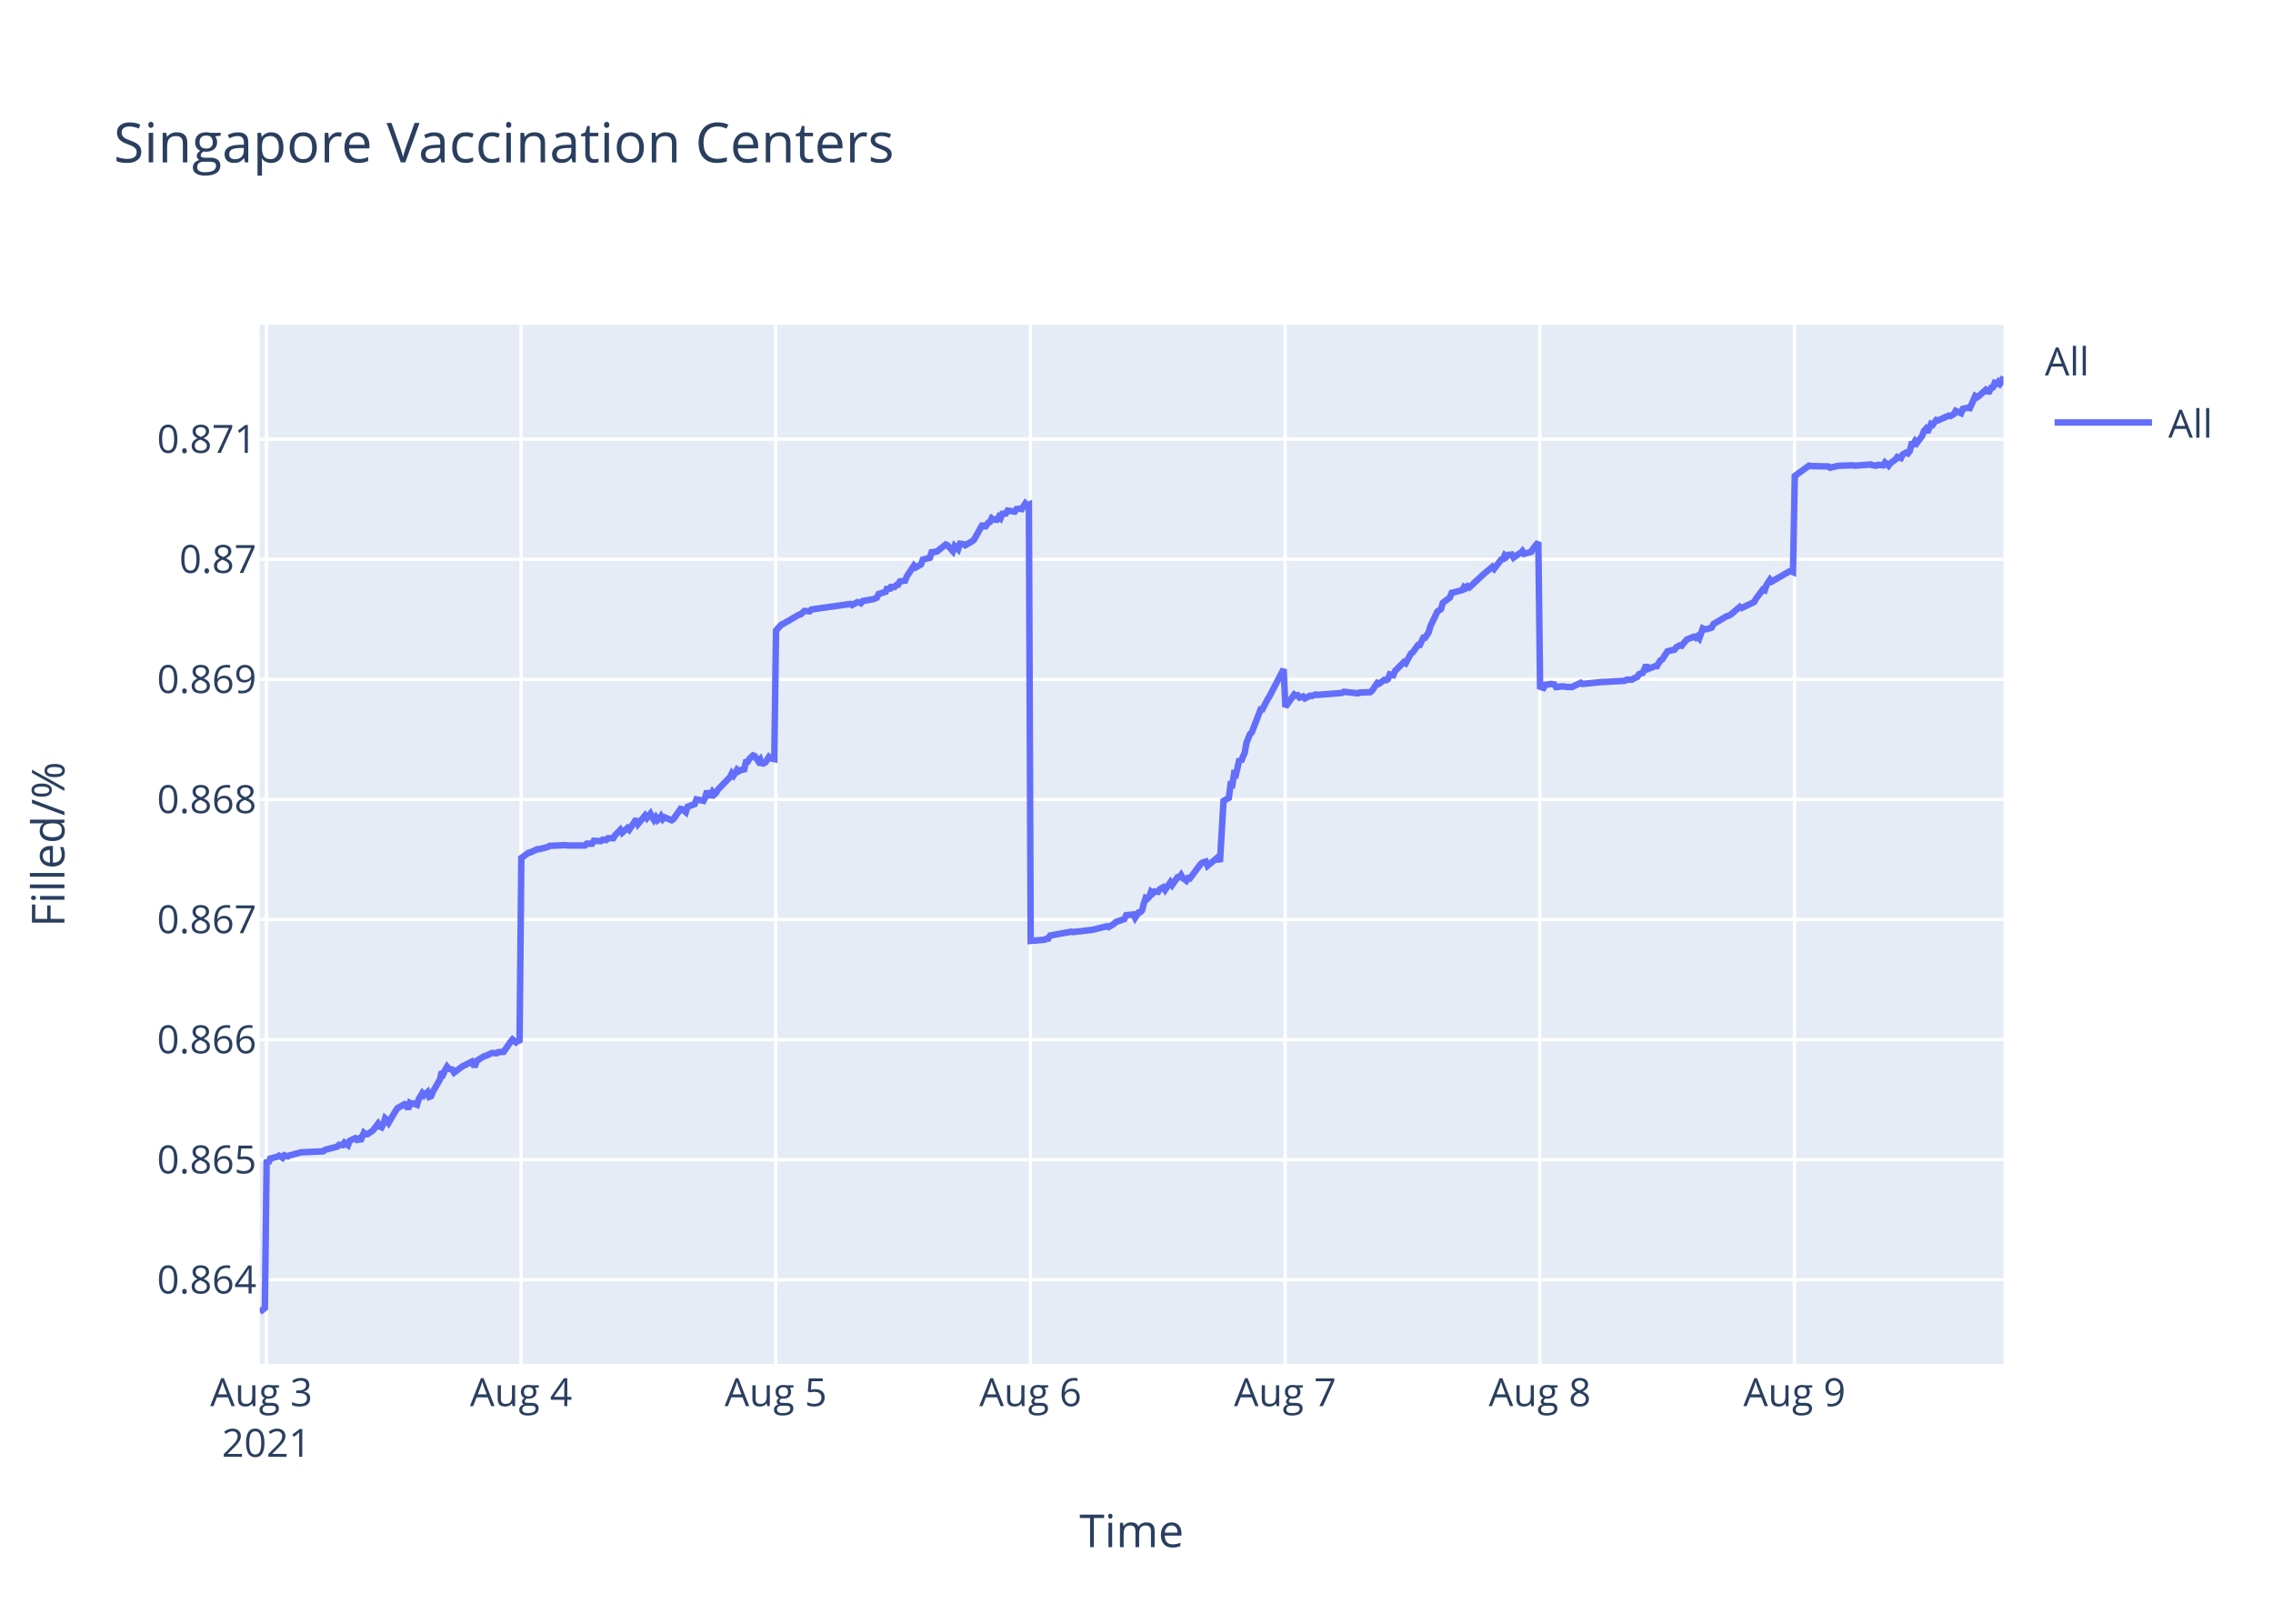
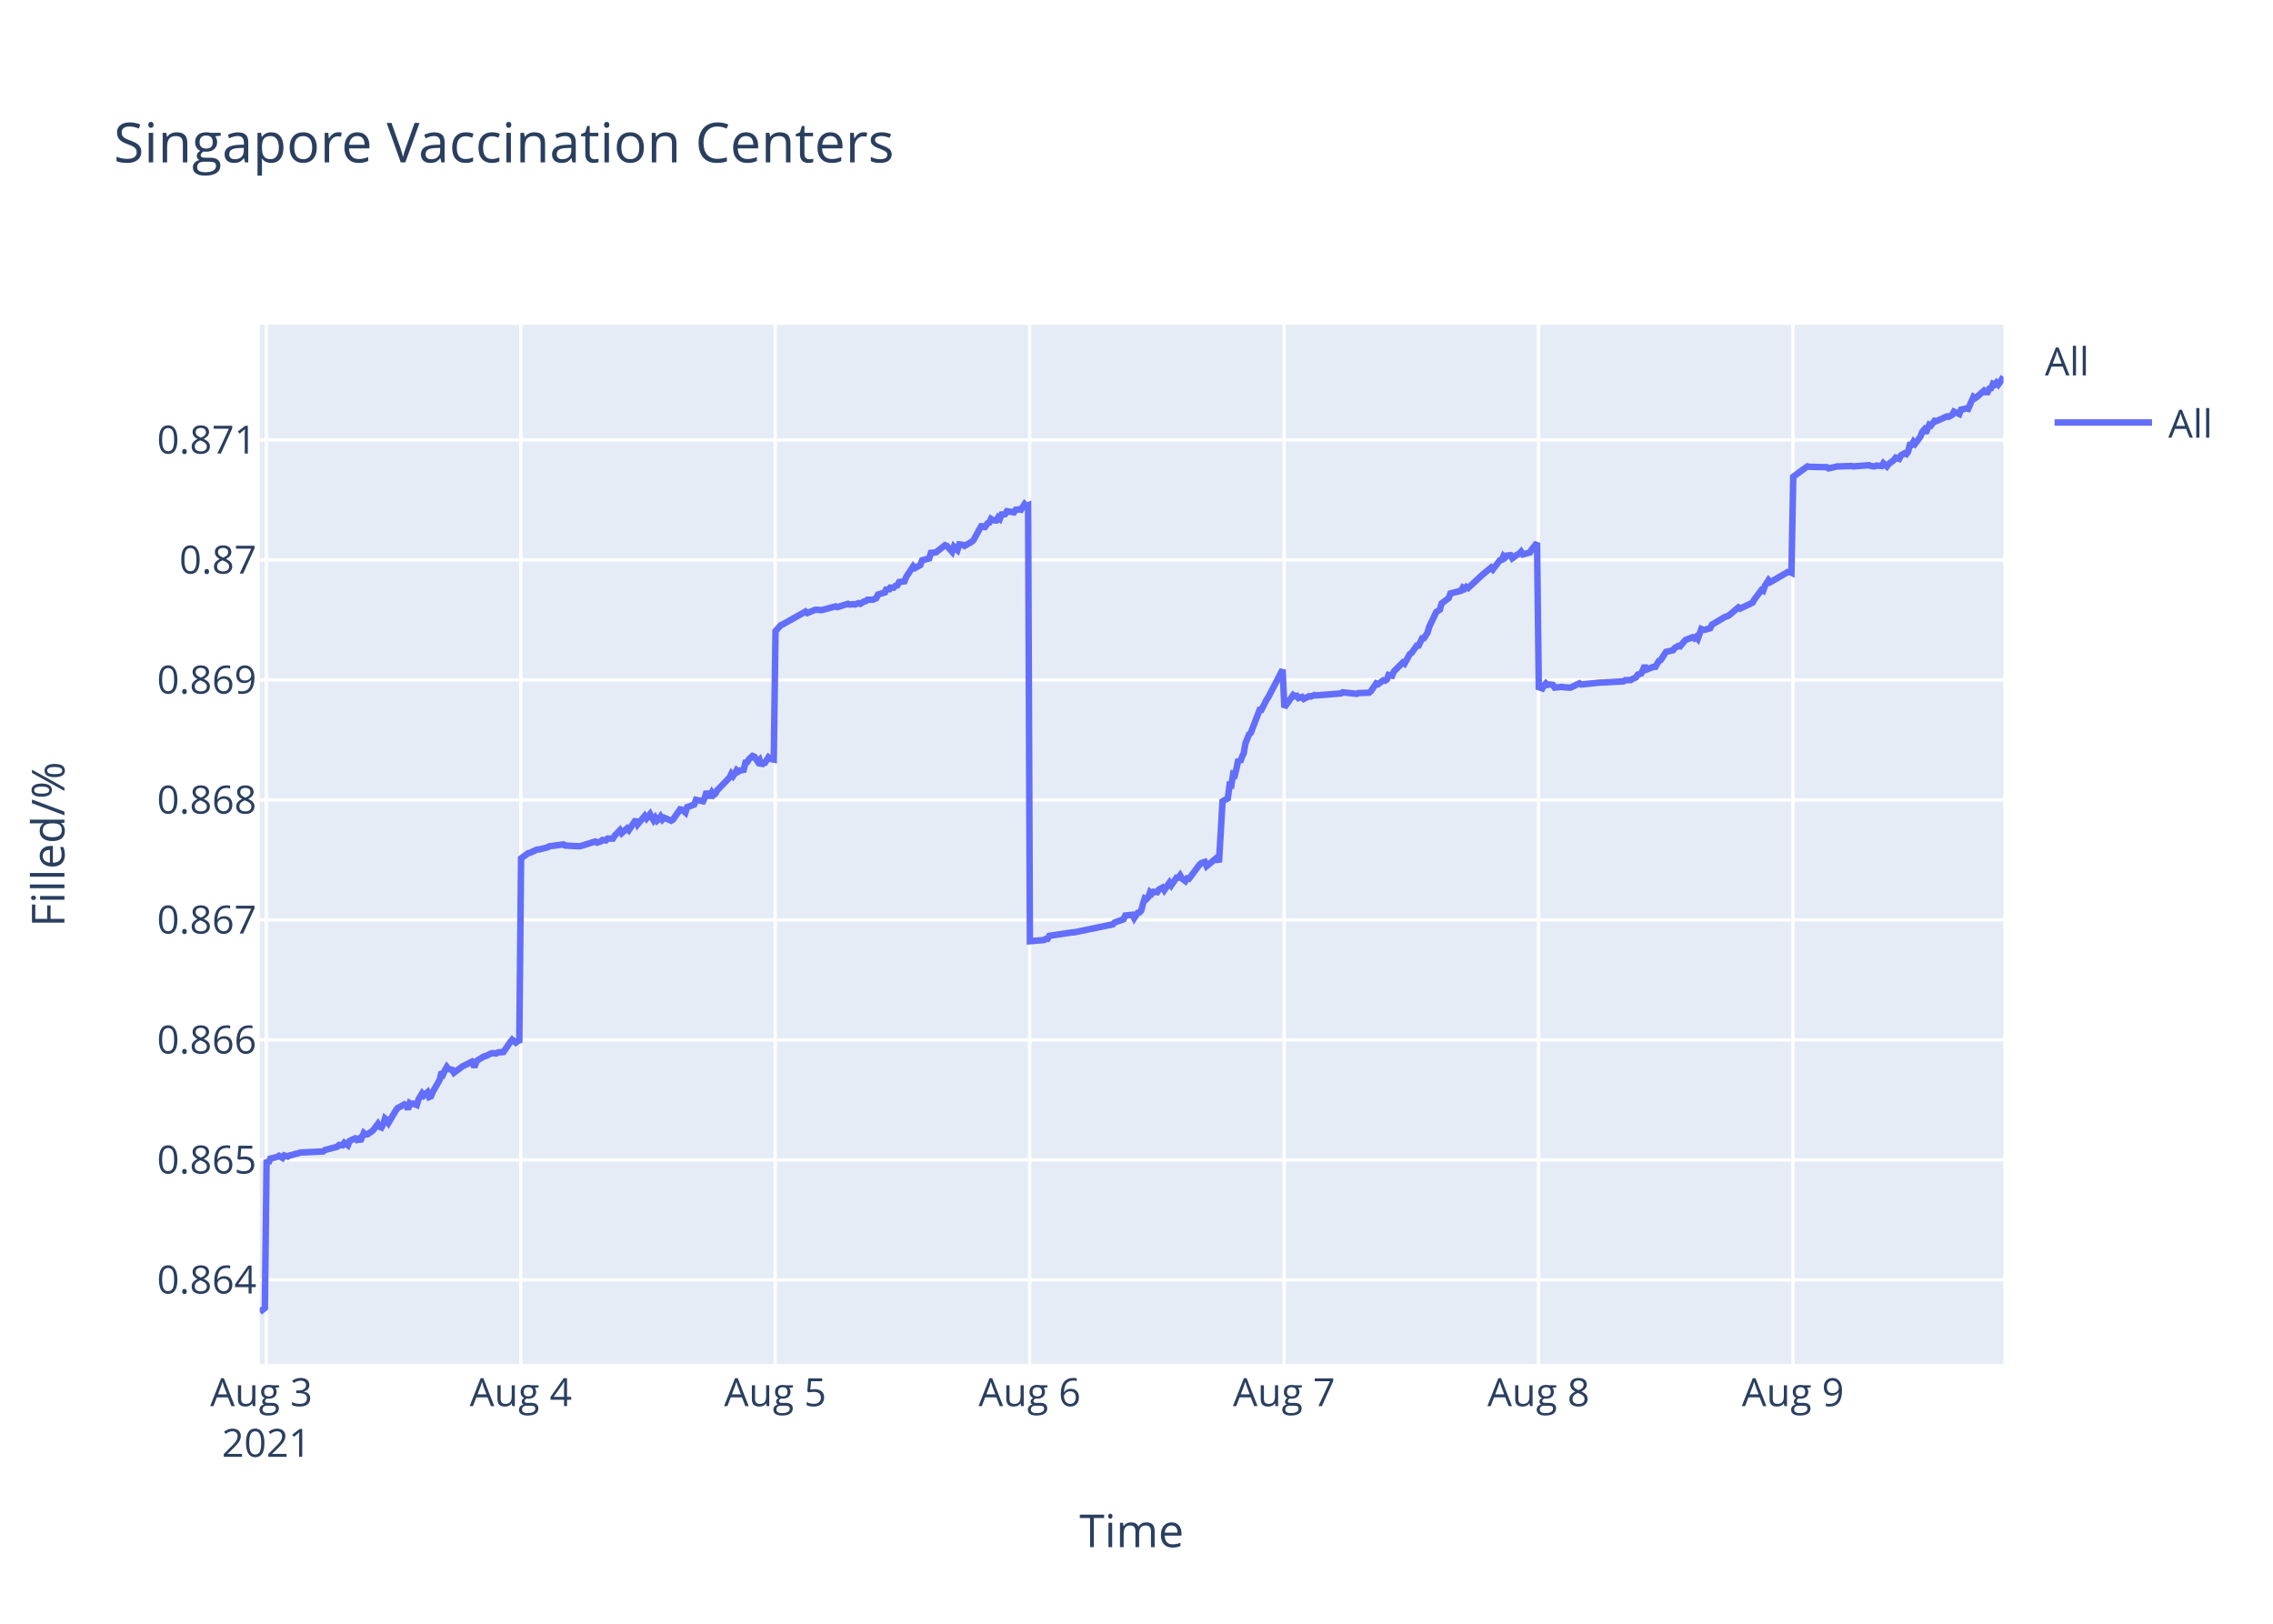
<svg xmlns="http://www.w3.org/2000/svg" class="main-svg" width="700" height="500" style="" viewBox="0 0 700 500">
  <rect x="0" y="0" width="700" height="500" style="fill: rgb(255, 255, 255); fill-opacity: 1;" />
-   <defs id="defs-39b1c1">
+   <defs id="defs-7073d1">
    <g class="clips">
-       <clipPath id="clip39b1c1xyplot" class="plotclip">
+       <clipPath id="clip7073d1xyplot" class="plotclip">
        <rect width="537" height="320" />
      </clipPath>
-       <clipPath class="axesclip" id="clip39b1c1x">
+       <clipPath class="axesclip" id="clip7073d1x">
        <rect x="80" y="0" width="537" height="500" />
      </clipPath>
-       <clipPath class="axesclip" id="clip39b1c1y">
+       <clipPath class="axesclip" id="clip7073d1y">
        <rect x="0" y="100" width="700" height="320" />
      </clipPath>
-       <clipPath class="axesclip" id="clip39b1c1xy">
+       <clipPath class="axesclip" id="clip7073d1xy">
        <rect x="80" y="100" width="537" height="320" />
      </clipPath>
    </g>
    <g class="gradients" />
  </defs>
  <g class="bglayer">
    <rect class="bg" x="80" y="100" width="537" height="320" style="fill: rgb(229, 236, 246); fill-opacity: 1; stroke-width: 0;" />
  </g>
  <g class="layer-below">
    <g class="imagelayer" />
    <g class="shapelayer" />
  </g>
  <g class="cartesianlayer">
    <g class="subplot xy">
      <g class="layer-subplot">
        <g class="shapelayer" />
        <g class="imagelayer" />
      </g>
      <g class="gridlayer">
        <g class="x">
-           <path class="xgrid crisp" transform="translate(82.04,0)" d="M0,100v320" style="stroke: rgb(255, 255, 255); stroke-opacity: 1; stroke-width: 1px;" />
-           <path class="xgrid crisp" transform="translate(160.47,0)" d="M0,100v320" style="stroke: rgb(255, 255, 255); stroke-opacity: 1; stroke-width: 1px;" />
-           <path class="xgrid crisp" transform="translate(238.91,0)" d="M0,100v320" style="stroke: rgb(255, 255, 255); stroke-opacity: 1; stroke-width: 1px;" />
-           <path class="xgrid crisp" transform="translate(317.34,0)" d="M0,100v320" style="stroke: rgb(255, 255, 255); stroke-opacity: 1; stroke-width: 1px;" />
-           <path class="xgrid crisp" transform="translate(395.77,0)" d="M0,100v320" style="stroke: rgb(255, 255, 255); stroke-opacity: 1; stroke-width: 1px;" />
-           <path class="xgrid crisp" transform="translate(474.21,0)" d="M0,100v320" style="stroke: rgb(255, 255, 255); stroke-opacity: 1; stroke-width: 1px;" />
-           <path class="xgrid crisp" transform="translate(552.64,0)" d="M0,100v320" style="stroke: rgb(255, 255, 255); stroke-opacity: 1; stroke-width: 1px;" />
+           <path class="xgrid crisp" transform="translate(82.03,0)" d="M0,100v320" style="stroke: rgb(255, 255, 255); stroke-opacity: 1; stroke-width: 1px;" />
+           <path class="xgrid crisp" transform="translate(160.39,0)" d="M0,100v320" style="stroke: rgb(255, 255, 255); stroke-opacity: 1; stroke-width: 1px;" />
+           <path class="xgrid crisp" transform="translate(238.74,0)" d="M0,100v320" style="stroke: rgb(255, 255, 255); stroke-opacity: 1; stroke-width: 1px;" />
+           <path class="xgrid crisp" transform="translate(317.1,0)" d="M0,100v320" style="stroke: rgb(255, 255, 255); stroke-opacity: 1; stroke-width: 1px;" />
+           <path class="xgrid crisp" transform="translate(395.45,0)" d="M0,100v320" style="stroke: rgb(255, 255, 255); stroke-opacity: 1; stroke-width: 1px;" />
+           <path class="xgrid crisp" transform="translate(473.81,0)" d="M0,100v320" style="stroke: rgb(255, 255, 255); stroke-opacity: 1; stroke-width: 1px;" />
+           <path class="xgrid crisp" transform="translate(552.16,0)" d="M0,100v320" style="stroke: rgb(255, 255, 255); stroke-opacity: 1; stroke-width: 1px;" />
        </g>
        <g class="y">
-           <path class="ygrid crisp" transform="translate(0,394.1)" d="M80,0h537" style="stroke: rgb(255, 255, 255); stroke-opacity: 1; stroke-width: 1px;" />
-           <path class="ygrid crisp" transform="translate(0,357.12)" d="M80,0h537" style="stroke: rgb(255, 255, 255); stroke-opacity: 1; stroke-width: 1px;" />
-           <path class="ygrid crisp" transform="translate(0,320.14)" d="M80,0h537" style="stroke: rgb(255, 255, 255); stroke-opacity: 1; stroke-width: 1px;" />
-           <path class="ygrid crisp" transform="translate(0,283.16)" d="M80,0h537" style="stroke: rgb(255, 255, 255); stroke-opacity: 1; stroke-width: 1px;" />
-           <path class="ygrid crisp" transform="translate(0,246.18)" d="M80,0h537" style="stroke: rgb(255, 255, 255); stroke-opacity: 1; stroke-width: 1px;" />
-           <path class="ygrid crisp" transform="translate(0,209.2)" d="M80,0h537" style="stroke: rgb(255, 255, 255); stroke-opacity: 1; stroke-width: 1px;" />
-           <path class="ygrid crisp" transform="translate(0,172.22)" d="M80,0h537" style="stroke: rgb(255, 255, 255); stroke-opacity: 1; stroke-width: 1px;" />
-           <path class="ygrid crisp" transform="translate(0,135.24)" d="M80,0h537" style="stroke: rgb(255, 255, 255); stroke-opacity: 1; stroke-width: 1px;" />
+           <path class="ygrid crisp" transform="translate(0,394.11)" d="M80,0h537" style="stroke: rgb(255, 255, 255); stroke-opacity: 1; stroke-width: 1px;" />
+           <path class="ygrid crisp" transform="translate(0,357.16)" d="M80,0h537" style="stroke: rgb(255, 255, 255); stroke-opacity: 1; stroke-width: 1px;" />
+           <path class="ygrid crisp" transform="translate(0,320.21)" d="M80,0h537" style="stroke: rgb(255, 255, 255); stroke-opacity: 1; stroke-width: 1px;" />
+           <path class="ygrid crisp" transform="translate(0,283.26)" d="M80,0h537" style="stroke: rgb(255, 255, 255); stroke-opacity: 1; stroke-width: 1px;" />
+           <path class="ygrid crisp" transform="translate(0,246.32)" d="M80,0h537" style="stroke: rgb(255, 255, 255); stroke-opacity: 1; stroke-width: 1px;" />
+           <path class="ygrid crisp" transform="translate(0,209.37)" d="M80,0h537" style="stroke: rgb(255, 255, 255); stroke-opacity: 1; stroke-width: 1px;" />
+           <path class="ygrid crisp" transform="translate(0,172.42)" d="M80,0h537" style="stroke: rgb(255, 255, 255); stroke-opacity: 1; stroke-width: 1px;" />
+           <path class="ygrid crisp" transform="translate(0,135.47)" d="M80,0h537" style="stroke: rgb(255, 255, 255); stroke-opacity: 1; stroke-width: 1px;" />
        </g>
      </g>
      <g class="zerolinelayer" />
      <path class="xlines-below" />
      <path class="ylines-below" />
      <g class="overlines-below" />
      <g class="xaxislayer-below" />
      <g class="yaxislayer-below" />
      <g class="overaxes-below" />
-       <g class="plot" transform="translate(80,100)" clip-path="url('#clip39b1c1xyplot')">
+       <g class="plot" transform="translate(80,100)" clip-path="url('#clip7073d1xyplot')">
        <g class="scatterlayer mlayer">
-           <g class="trace scatter trace3092a8" style="stroke-miterlimit: 2; opacity: 1;">
+           <g class="trace scatter trace1343a0" style="stroke-miterlimit: 2; opacity: 1;">
            <g class="fills" />
            <g class="errorbars" />
            <g class="lines">
-               <path class="js-line" d="M0,304L1.57,302.78L2.12,257.1L2.66,258.22L3.21,256.76L5.38,256.2L5.93,255.87L7.02,256.54L7.56,255.76L8.65,256.09L9.2,255.76L10.28,255.53L10.83,255.31L11.92,255.09L12.47,254.86L19.54,254.53L20.09,254.08L23.9,253.07L24.44,252.51L25.54,252.63L26.08,251.84L27.17,252.63L27.72,251.28L29.35,250.5L29.89,250.95L30.44,250.61L30.98,251.4L32.07,248.82L32.62,249.27L33.16,249.27L34.79,248.15L35.34,247.48L36.43,246.03L36.97,246.92L37.52,247.15L38.06,246.14L38.61,244.35L39.15,244.8L39.7,245.69L41.88,242L42.42,241.22L44.05,240.33L44.6,239.99L45.14,240.21L45.69,241.56L46.23,239.66L46.78,239.99L47.32,239.77L48.41,240.21L48.96,238.43L50.05,236.64L50.59,237.31L51.68,236.3L52.22,237.75L52.77,237.53L53.31,236.19L55.49,232.39L56.04,230.04L56.58,230.6L57.13,229.37L57.67,228.47L58.22,229.14L59.31,229.37L59.85,230.26L62.57,228.25L63.12,228.03L65.3,226.91L65.84,227.91L66.39,227.91L66.93,226.57L69.11,225.23L69.66,225.12L71.29,224.34L71.83,224.23L72.92,224.34L73.47,224L75.1,223.89L75.65,223.11L77.28,220.76L77.83,220.09L78.91,220.98L79.46,220.54L80,220.98L80.55,164.19L82.73,162.62L83.27,162.5L85.45,161.49L86,161.49L88.72,160.81L89.26,160.47L94.17,160.25L94.71,160.36L100.16,160.36L100.7,159.8L102.34,159.8L102.88,158.9L105.06,159.01L105.6,158.56L106.69,158.67L107.24,158.11L108.87,158.11L109.42,157.2L111.05,155.51L111.6,156.41L113.23,154.95L113.77,155.51L115.95,152.24L116.5,153.71L118.67,151.11L119.22,151.9L120.31,150.55L120.85,151.57L121.4,152.47L121.94,151.68L122.49,152.58L123.03,152.13L123.58,151.34L124.12,152.24L124.67,151.68L126.85,152.58L127.39,152.24L129.58,149.09L130.12,149.2L131.21,150.1L131.76,148.41L133.94,147.62L134.48,146.15L136.66,146.6L137.2,145.48L137.75,143.56L138.29,144.91L138.84,144.91L139.38,143.9L139.93,144.69L140.47,144.24L141.02,143.22L144.83,139.28L145.38,138.15L145.92,138.82L146.46,138.04L147.01,137.02L147.55,137.47L148.1,137.13L149.19,136.91L149.73,134.65L150.28,134.54L150.82,133.64L151.91,132.62L152.46,132.85L153.55,134.43L154.09,133.86L154.64,135.55L155.18,134.88L155.72,134.77L156.81,133.07L157.36,133.53L158.45,133.75L158.99,94.16L160.62,92.34L161.17,92.12L166.07,89.27L166.62,89.16L167.71,88.14L168.25,88.14L169.34,88.25L169.89,87.68L181.87,85.98L182.41,86.32L184.04,85.41L184.59,85.52L185.14,85.75L185.68,85.07L188.95,84.5L190.03,84.04L190.58,82.91L191.67,82.57L192.76,82.22L193.3,80.75L193.85,81.77L194.39,80.75L195.48,80.75L196.03,80.18L196.57,80.06L197.12,79.04L198.75,78.81L199.3,77.45L201.46,74.15L202,74.72L203.63,73.81L204.18,72.33L206.36,71.76L206.9,70.06L207.99,69.94L208.54,69.83L211.26,67.67L211.8,67.9L213.44,69.72L213.99,68.12L215.07,69.15L215.63,67.44L216.71,67.56L217.25,67.9L219.43,66.65L219.97,66.19L222.7,61.3L223.24,62.55L224.33,60.96L224.88,60.73L225.42,59.6L225.96,59.94L226.51,60.05L227.06,60.05L227.6,59.14L228.14,59.6L228.69,58.23L229.78,58.12L230.32,57.21L232.5,57.55L233.05,56.75L234.14,56.64L234.68,56.75L235.77,55.05L236.31,55.62L236.86,55.39L237.41,189.73L241.76,189.37L242.31,189.02L242.85,189.02L243.4,188.08L249.93,186.9L250.48,187.01L256.47,186.31L257.01,186.19L260.83,185.24L261.37,185.48L263,184.54L263.55,183.95L266.27,183L266.82,181.82L269.01,181.59L269.56,182.65L270.65,180.99L271.19,180.88L271.74,180.29L272.28,178.16L272.83,176.51L273.37,176.75L273.92,176.16L274.46,174.62L275.01,175.09L275.55,174.5L276.64,174.62L277.19,173.8L278.27,173.21L278.82,174.03L280.45,171.67L281,172.5L282.63,170.14L283.18,170.14L283.72,169.43L284.27,170.37L285.36,171.2L285.9,170.37L286.44,170.49L286.99,169.78L289.72,166.12L290.26,165.65L291.35,165.3L291.89,166.6L295.16,163.88L295.7,165.42L296.8,146.65L297.34,146.3L298.43,145.71L298.97,141.57L299.52,141.69L300.06,138.27L300.61,138.51L301.15,136.26L301.7,133.67L302.24,134.49L302.79,132.96L303.33,131.78L303.87,128.71L304.97,126L305.51,125.52L308.23,118.44L308.78,118.44L310.41,115.26L310.96,114.43L315.31,106.05L315.86,117.67L318.59,113.86L319.13,114.21L319.67,114.1L320.22,114.81L321.31,114.45L321.85,115.05L323.48,114.21L324.03,114.33L325.12,113.86L325.66,113.98L333.29,113.38L333.84,113.02L338.19,113.5L338.74,113.26L342,113.14L342.55,112.67L344.18,110.29L344.72,110.52L346.36,109.33L346.9,109.45L347.45,109.1L347.99,107.67L349.08,107.91L349.63,106.6L352.35,103.86L352.9,104.22L354.53,101.24L355.07,100.88L356.71,98.62L357.25,98.62L358.34,96.36L358.89,96.36L359.98,94.69L360.52,92.79L362.7,88.26L363.25,87.91L363.79,87.55L364.33,85.64L366.52,83.98L367.06,82.55L370.33,81.72L370.87,80.76L371.42,81.12L371.96,80.53L372.51,80.88L376.86,76.84L379.59,74.57L380.13,75.17L382.31,72.31L382.86,72.19L383.4,71L383.94,71.48L384.49,70.88L385.58,70.76L386.12,71.72L387.76,70.53L388.3,70.29L388.85,69.69L389.39,70.53L391.57,69.93L392.12,68.98L393.75,66.96L394.29,111.46L395.38,111.82L395.93,110.85L397.02,110.73L397.58,110.61L398.65,110.73L399.2,111.58L401.38,111.34L401.92,111.46L403.55,111.58L404.1,111.58L406.82,110.25L407.37,110.61L413.36,110L413.9,110L420.44,109.64L420.98,109.28L422.62,109.28L423.16,108.91L424.25,108.43L424.8,107.58L425.88,107.22L426.43,106L426.97,104.79L427.52,106L429.7,105.15L430.24,105.15L431.33,103.34L431.88,103.09L433.51,100.55L434.06,100.43L435.69,100.06L436.23,99.33L437.32,98.73L437.87,98.85L438.96,97.52L439.5,96.91L441.68,96.06L442.23,96.42L442.77,95.94L443.32,96.55L444.4,93.51L444.95,93.76L445.5,93.76L447.13,93.27L447.67,92.18L450.94,90.24L451.49,89.88L452.57,89.51L453.12,89.15L455.84,86.85L456.39,87.21L460.2,85.39L460.74,84.42L462.38,82.24L462.92,81.51L463.47,81.75L464.01,80.18L465.11,78.48L465.65,79.08L471.09,75.93L471.64,75.93L472.18,76.17L472.73,46.58L477.09,43.4L477.63,43.52L483.08,43.64L483.62,44.01L486.35,43.4L486.89,43.4L490.7,43.28L491.25,43.4L496.16,43.03L496.7,43.28L497.78,43.4L498.33,43.15L499.96,43.28L500.51,42.42L501.6,43.4L502.14,42.67L503.78,41.44L504.32,40.71L505.41,41.08L505.95,39.97L507.04,39.36L507.59,39.61L508.13,38.87L508.68,36.79L509.22,36.79L509.77,35.82L510.31,36.43L510.86,35.69L511.95,34.23L512.49,32.76L513.03,32.15L513.58,33.12L514.67,30.56L515.21,30.8L516.3,29.33L516.85,29.45L520.12,27.99L520.66,28.11L521.75,27.5L522.3,26.52L523.93,27.25L524.48,25.91L526.11,25.54L526.66,25.66L528.29,21.99L528.83,22.36L529.38,21.99L531.55,20.04L532.1,20.53L532.64,20.53L533.19,19.42L533.73,19.3L534.28,17.96L534.82,18.2L535.37,17.59L535.91,18.2L536.46,17.47L537,16" style="vector-effect: non-scaling-stroke; fill: none; stroke: rgb(99, 110, 250); stroke-opacity: 1; stroke-width: 2px; opacity: 1;" />
+               <path class="js-line" d="M0,304L1.57,302.78L2.11,257.14L2.66,258.26L3.2,256.8L5.38,256.25L5.92,255.91L7.01,256.58L7.56,255.8L8.64,256.13L9.19,255.8L10.27,255.57L10.82,255.35L11.91,255.13L12.45,254.9L19.52,254.57L20.07,254.12L23.88,253.12L24.42,252.56L25.51,252.67L26.05,251.89L27.14,252.67L27.69,251.33L29.32,250.55L29.86,250.99L30.41,250.66L30.95,251.44L32.04,248.87L32.58,249.32L33.13,249.32L34.76,248.2L35.3,247.53L36.39,246.08L36.94,246.97L37.48,247.2L38.03,246.19L38.57,244.4L39.11,244.85L39.66,245.74L41.83,242.06L42.38,241.27L44.01,240.38L44.55,240.05L45.1,240.27L45.64,241.61L46.19,239.71L46.73,240.05L47.27,239.82L48.36,240.27L48.91,238.48L50,236.69L50.54,237.36L51.63,236.36L52.17,237.81L52.72,237.59L53.26,236.25L55.44,232.45L55.98,230.1L56.53,230.66L57.07,229.43L57.61,228.54L58.16,229.21L59.25,229.43L59.79,230.33L62.51,228.31L63.05,228.09L65.23,226.97L65.78,227.98L66.32,227.98L66.86,226.64L69.04,225.3L69.58,225.19L71.22,224.4L71.76,224.29L72.85,224.4L73.39,224.07L75.03,223.96L75.57,223.18L77.2,220.83L77.75,220.16L78.83,221.05L79.38,220.61L79.92,221.05L80.47,164.31L82.65,162.74L83.19,162.62L85.37,161.61L85.91,161.61L88.63,160.93L89.17,160.6L93.53,160.03L94.07,160.37L98.42,160.6L98.97,160.48L103.32,159.13L103.86,159.47L104.95,159.13L105.5,158.68L106.58,158.79L107.13,158.23L108.76,158.23L109.3,157.33L110.93,155.64L111.48,156.54L113.11,155.08L113.66,155.64L115.83,152.37L116.38,153.84L118.55,151.24L119.1,152.03L120.19,150.68L120.73,151.7L121.28,152.6L121.82,151.81L122.36,152.71L122.91,152.26L123.45,151.47L124,152.37L124.54,151.81L126.72,152.71L127.26,152.37L129.45,149.22L129.99,149.33L131.08,150.23L131.62,148.54L133.8,147.75L134.34,146.29L136.52,146.74L137.06,145.61L137.61,143.7L138.15,145.05L138.7,145.05L139.24,144.03L139.78,144.82L140.33,144.37L140.87,143.36L144.68,139.42L145.23,138.29L145.77,138.96L146.31,138.18L146.86,137.16L147.4,137.61L147.95,137.27L149.03,137.05L149.58,134.8L150.12,134.68L150.66,133.78L151.76,132.77L152.3,132.99L153.39,134.57L153.93,134.01L154.48,135.7L155.02,135.02L155.56,134.91L156.65,133.22L157.2,133.67L158.29,133.9L158.83,94.34L160.46,92.52L161,92.3L168.08,88.32L168.62,88.77L170.8,87.87L171.34,87.75L172.98,87.87L173.52,87.75L177.33,86.73L177.87,86.96L181.14,85.93L181.68,86.16L182.77,86.05L183.31,86.16L184.4,85.71L184.95,85.93L186.03,85.25L186.58,85.14L187.12,84.68L188.75,84.68L189.84,84.23L190.39,83.09L192.56,82.41L193.11,80.94L193.65,81.96L194.2,80.94L195.28,80.94L195.83,80.37L196.37,80.25L196.91,79.23L198.55,79L199.09,77.64L201.25,74.35L201.79,74.91L203.43,74L203.97,72.53L206.15,71.96L206.69,70.26L207.78,70.14L208.32,70.03L211.04,67.87L211.59,68.1L213.22,69.91L213.77,68.32L214.86,69.35L215.41,67.64L216.49,67.76L217.03,68.1L219.21,66.85L219.75,66.39L222.47,61.51L223.02,62.76L224.11,61.17L224.65,60.94L225.19,59.8L225.73,60.14L226.28,60.26L226.83,60.26L227.37,59.35L227.91,59.8L228.46,58.44L229.54,58.33L230.09,57.42L232.27,57.76L232.81,56.96L233.9,56.85L234.44,56.96L235.53,55.26L236.07,55.83L236.62,55.6L237.17,189.83L241.52,189.47L242.06,189.12L242.61,189.12L243.15,188.17L250.23,187.11L250.77,187.11L262.73,184.64L263.28,184.05L266,183.1L266.55,181.92L268.74,181.69L269.28,182.75L270.37,181.1L270.92,180.98L271.46,180.39L272.01,178.27L272.55,176.62L273.09,176.85L273.64,176.26L274.18,174.73L274.73,175.2L275.27,174.61L276.36,174.73L276.9,173.91L277.99,173.32L278.54,174.14L280.17,171.78L280.71,172.61L282.34,170.25L282.89,170.25L283.43,169.54L283.98,170.49L285.07,171.31L285.61,170.49L286.15,170.6L286.7,169.9L289.42,166.24L289.96,165.77L291.05,165.42L291.6,166.71L294.86,164L295.4,165.53L296.49,146.78L297.04,146.43L298.12,145.84L298.67,141.71L299.21,141.83L299.76,138.41L300.3,138.65L300.85,136.41L301.39,133.81L301.93,134.64L302.48,133.1L303.02,131.93L303.56,128.86L304.66,126.15L305.2,125.68L307.92,118.6L308.46,118.6L310.09,115.42L310.64,114.59L314.99,106.22L315.54,117.83L318.26,114.02L318.8,114.38L319.35,114.26L319.89,114.97L320.98,114.61L321.52,115.21L323.15,114.38L323.7,114.49L324.79,114.02L325.33,114.14L332.95,113.54L333.5,113.19L337.85,113.66L338.39,113.42L341.65,113.31L342.2,112.83L343.83,110.45L344.37,110.69L346.01,109.5L346.55,109.62L347.1,109.26L347.64,107.83L348.73,108.07L349.27,106.76L351.99,104.03L352.54,104.38L354.17,101.41L354.71,101.05L356.35,98.79L356.89,98.79L357.98,96.53L358.52,96.53L359.61,94.87L360.16,92.97L362.33,88.45L362.88,88.09L363.42,87.73L363.96,85.83L366.14,84.17L366.68,82.74L369.95,81.91L370.49,80.95L371.04,81.31L371.58,80.72L372.13,81.07L376.48,77.03L379.2,74.77L379.75,75.36L381.92,72.51L382.47,72.39L383.01,71.2L383.55,71.68L384.1,71.08L385.19,70.96L385.73,71.91L387.36,70.72L387.91,70.49L388.45,69.89L389,70.72L391.17,70.13L391.72,69.18L393.35,67.16L393.89,111.62L394.98,111.99L395.53,111.02L396.07,110.41L396.61,110.9L397.18,110.77L398.24,110.9L398.79,111.74L400.97,111.5L401.51,111.62L403.14,111.74L403.69,111.74L406.41,110.41L406.95,110.77L412.94,110.17L413.48,110.17L420.01,109.81L420.55,109.44L422.19,109.44L422.73,109.08L423.82,108.59L424.36,107.75L425.45,107.38L426,106.17L426.54,104.96L427.09,106.17L429.26,105.32L429.8,105.32L430.89,103.51L431.44,103.26L433.07,100.72L433.61,100.6L435.24,100.23L435.79,99.51L436.88,98.9L437.42,99.02L438.51,97.69L439.05,97.08L441.23,96.24L441.78,96.6L442.32,96.12L442.86,96.72L443.95,93.69L444.5,93.93L445.04,93.93L446.67,93.45L447.22,92.36L450.48,90.42L451.03,90.06L452.11,89.69L452.66,89.33L455.38,87.03L455.93,87.39L459.73,85.58L460.27,84.61L461.91,82.43L462.45,81.7L463,81.94L463.54,80.37L464.63,78.67L465.17,79.28L470.61,76.13L471.16,76.13L471.7,76.37L472.25,46.8L476.6,43.62L477.14,43.74L482.59,43.86L483.13,44.23L485.85,43.62L486.39,43.62L490.21,43.5L490.75,43.62L495.66,43.25L496.19,43.5L497.28,43.62L497.82,43.38L499.46,43.5L500,42.64L501.09,43.62L501.63,42.89L503.26,41.66L503.81,40.93L504.89,41.3L505.44,40.2L506.53,39.59L507.07,39.83L507.61,39.1L508.16,37.02L508.7,37.02L509.25,36.04L509.79,36.65L510.34,35.92L511.42,34.45L511.97,32.99L512.51,32.38L513.06,33.35L514.14,30.79L514.69,31.03L515.78,29.57L516.32,29.69L519.59,28.22L520.13,28.34L521.22,27.73L521.76,26.75L523.4,27.49L523.94,26.14L525.57,25.78L526.12,25.9L527.75,22.23L528.29,22.6L528.84,22.23L531.01,20.28L531.56,20.77L532.1,20.77L532.65,19.67L533.19,19.54L533.74,18.2L534.28,18.44L534.82,17.83L535.37,18.44L535.91,17.71L537,16" style="vector-effect: non-scaling-stroke; fill: none; stroke: rgb(99, 110, 250); stroke-opacity: 1; stroke-width: 2px; opacity: 1;" />
            </g>
            <g class="points" />
            <g class="text" />
          </g>
        </g>
      </g>
      <g class="overplot" />
      <path class="xlines-above crisp" d="M0,0" style="fill: none;" />
      <path class="ylines-above crisp" d="M0,0" style="fill: none;" />
      <g class="overlines-above" />
      <g class="xaxislayer-above">
        <g class="xtick">
-           <text text-anchor="middle" x="0" y="433" transform="translate(82.04,0)" style="font-family: 'Open Sans', verdana, arial, sans-serif; font-size: 12px; fill: rgb(42, 63, 95); fill-opacity: 1; white-space: pre;">
+           <text text-anchor="middle" x="0" y="433" transform="translate(82.03,0)" style="font-family: 'Open Sans', verdana, arial, sans-serif; font-size: 12px; fill: rgb(42, 63, 95); fill-opacity: 1; white-space: pre;">
            <tspan class="line" dy="0em" x="0" y="433">Aug 3</tspan>
            <tspan class="line" dy="1.3em" x="0" y="433">2021</tspan>
          </text>
        </g>
        <g class="xtick">
-           <text text-anchor="middle" x="0" y="433" transform="translate(160.47,0)" style="font-family: 'Open Sans', verdana, arial, sans-serif; font-size: 12px; fill: rgb(42, 63, 95); fill-opacity: 1; white-space: pre;">Aug 4</text>
+           <text text-anchor="middle" x="0" y="433" transform="translate(160.39,0)" style="font-family: 'Open Sans', verdana, arial, sans-serif; font-size: 12px; fill: rgb(42, 63, 95); fill-opacity: 1; white-space: pre;">Aug 4</text>
        </g>
        <g class="xtick">
-           <text text-anchor="middle" x="0" y="433" transform="translate(238.91,0)" style="font-family: 'Open Sans', verdana, arial, sans-serif; font-size: 12px; fill: rgb(42, 63, 95); fill-opacity: 1; white-space: pre;">Aug 5</text>
+           <text text-anchor="middle" x="0" y="433" transform="translate(238.74,0)" style="font-family: 'Open Sans', verdana, arial, sans-serif; font-size: 12px; fill: rgb(42, 63, 95); fill-opacity: 1; white-space: pre;">Aug 5</text>
        </g>
        <g class="xtick">
-           <text text-anchor="middle" x="0" y="433" transform="translate(317.34,0)" style="font-family: 'Open Sans', verdana, arial, sans-serif; font-size: 12px; fill: rgb(42, 63, 95); fill-opacity: 1; white-space: pre;">Aug 6</text>
+           <text text-anchor="middle" x="0" y="433" transform="translate(317.1,0)" style="font-family: 'Open Sans', verdana, arial, sans-serif; font-size: 12px; fill: rgb(42, 63, 95); fill-opacity: 1; white-space: pre;">Aug 6</text>
        </g>
        <g class="xtick">
-           <text text-anchor="middle" x="0" y="433" transform="translate(395.77,0)" style="font-family: 'Open Sans', verdana, arial, sans-serif; font-size: 12px; fill: rgb(42, 63, 95); fill-opacity: 1; white-space: pre;">Aug 7</text>
+           <text text-anchor="middle" x="0" y="433" transform="translate(395.45,0)" style="font-family: 'Open Sans', verdana, arial, sans-serif; font-size: 12px; fill: rgb(42, 63, 95); fill-opacity: 1; white-space: pre;">Aug 7</text>
        </g>
        <g class="xtick">
-           <text text-anchor="middle" x="0" y="433" transform="translate(474.21,0)" style="font-family: 'Open Sans', verdana, arial, sans-serif; font-size: 12px; fill: rgb(42, 63, 95); fill-opacity: 1; white-space: pre;">Aug 8</text>
+           <text text-anchor="middle" x="0" y="433" transform="translate(473.81,0)" style="font-family: 'Open Sans', verdana, arial, sans-serif; font-size: 12px; fill: rgb(42, 63, 95); fill-opacity: 1; white-space: pre;">Aug 8</text>
        </g>
        <g class="xtick">
-           <text text-anchor="middle" x="0" y="433" transform="translate(552.64,0)" style="font-family: 'Open Sans', verdana, arial, sans-serif; font-size: 12px; fill: rgb(42, 63, 95); fill-opacity: 1; white-space: pre;">Aug 9</text>
+           <text text-anchor="middle" x="0" y="433" transform="translate(552.16,0)" style="font-family: 'Open Sans', verdana, arial, sans-serif; font-size: 12px; fill: rgb(42, 63, 95); fill-opacity: 1; white-space: pre;">Aug 9</text>
        </g>
      </g>
      <g class="yaxislayer-above">
        <g class="ytick">
-           <text text-anchor="end" x="79" y="4.2" transform="translate(0,394.1)" style="font-family: 'Open Sans', verdana, arial, sans-serif; font-size: 12px; fill: rgb(42, 63, 95); fill-opacity: 1; white-space: pre;">0.864</text>
+           <text text-anchor="end" x="79" y="4.2" transform="translate(0,394.11)" style="font-family: 'Open Sans', verdana, arial, sans-serif; font-size: 12px; fill: rgb(42, 63, 95); fill-opacity: 1; white-space: pre;">0.864</text>
        </g>
        <g class="ytick">
-           <text text-anchor="end" x="79" y="4.2" transform="translate(0,357.12)" style="font-family: 'Open Sans', verdana, arial, sans-serif; font-size: 12px; fill: rgb(42, 63, 95); fill-opacity: 1; white-space: pre;">0.865</text>
+           <text text-anchor="end" x="79" y="4.2" transform="translate(0,357.16)" style="font-family: 'Open Sans', verdana, arial, sans-serif; font-size: 12px; fill: rgb(42, 63, 95); fill-opacity: 1; white-space: pre;">0.865</text>
        </g>
        <g class="ytick">
-           <text text-anchor="end" x="79" y="4.2" transform="translate(0,320.14)" style="font-family: 'Open Sans', verdana, arial, sans-serif; font-size: 12px; fill: rgb(42, 63, 95); fill-opacity: 1; white-space: pre;">0.866</text>
+           <text text-anchor="end" x="79" y="4.2" transform="translate(0,320.21)" style="font-family: 'Open Sans', verdana, arial, sans-serif; font-size: 12px; fill: rgb(42, 63, 95); fill-opacity: 1; white-space: pre;">0.866</text>
        </g>
        <g class="ytick">
-           <text text-anchor="end" x="79" y="4.2" transform="translate(0,283.16)" style="font-family: 'Open Sans', verdana, arial, sans-serif; font-size: 12px; fill: rgb(42, 63, 95); fill-opacity: 1; white-space: pre;">0.867</text>
+           <text text-anchor="end" x="79" y="4.2" transform="translate(0,283.26)" style="font-family: 'Open Sans', verdana, arial, sans-serif; font-size: 12px; fill: rgb(42, 63, 95); fill-opacity: 1; white-space: pre;">0.867</text>
        </g>
        <g class="ytick">
-           <text text-anchor="end" x="79" y="4.2" transform="translate(0,246.18)" style="font-family: 'Open Sans', verdana, arial, sans-serif; font-size: 12px; fill: rgb(42, 63, 95); fill-opacity: 1; white-space: pre;">0.868</text>
+           <text text-anchor="end" x="79" y="4.2" transform="translate(0,246.32)" style="font-family: 'Open Sans', verdana, arial, sans-serif; font-size: 12px; fill: rgb(42, 63, 95); fill-opacity: 1; white-space: pre;">0.868</text>
        </g>
        <g class="ytick">
-           <text text-anchor="end" x="79" y="4.2" transform="translate(0,209.2)" style="font-family: 'Open Sans', verdana, arial, sans-serif; font-size: 12px; fill: rgb(42, 63, 95); fill-opacity: 1; white-space: pre;">0.869</text>
+           <text text-anchor="end" x="79" y="4.2" transform="translate(0,209.37)" style="font-family: 'Open Sans', verdana, arial, sans-serif; font-size: 12px; fill: rgb(42, 63, 95); fill-opacity: 1; white-space: pre;">0.869</text>
        </g>
        <g class="ytick">
-           <text text-anchor="end" x="79" y="4.2" transform="translate(0,172.22)" style="font-family: 'Open Sans', verdana, arial, sans-serif; font-size: 12px; fill: rgb(42, 63, 95); fill-opacity: 1; white-space: pre;">0.87</text>
+           <text text-anchor="end" x="79" y="4.2" transform="translate(0,172.42)" style="font-family: 'Open Sans', verdana, arial, sans-serif; font-size: 12px; fill: rgb(42, 63, 95); fill-opacity: 1; white-space: pre;">0.87</text>
        </g>
        <g class="ytick">
-           <text text-anchor="end" x="79" y="4.2" transform="translate(0,135.24)" style="font-family: 'Open Sans', verdana, arial, sans-serif; font-size: 12px; fill: rgb(42, 63, 95); fill-opacity: 1; white-space: pre;">0.871</text>
+           <text text-anchor="end" x="79" y="4.2" transform="translate(0,135.47)" style="font-family: 'Open Sans', verdana, arial, sans-serif; font-size: 12px; fill: rgb(42, 63, 95); fill-opacity: 1; white-space: pre;">0.871</text>
        </g>
      </g>
      <g class="overaxes-above" />
    </g>
  </g>
  <g class="polarlayer" />
  <g class="ternarylayer" />
  <g class="geolayer" />
  <g class="funnelarealayer" />
  <g class="pielayer" />
  <g class="treemaplayer" />
  <g class="sunburstlayer" />
  <g class="glimages" />
-   <defs id="topdefs-39b1c1">
+   <defs id="topdefs-7073d1">
    <g class="clips" />
-     <clipPath id="legend39b1c1">
+     <clipPath id="legend7073d1">
      <rect width="60" height="45" x="0" y="0" />
    </clipPath>
  </defs>
  <g class="layer-above">
    <g class="imagelayer" />
    <g class="shapelayer" />
  </g>
  <g class="infolayer">
    <g class="legend" pointer-events="all" transform="translate(627.74,100)">
      <rect class="bg" shape-rendering="crispEdges" width="60" height="45" x="0" y="0" style="stroke: rgb(68, 68, 68); stroke-opacity: 1; fill: rgb(255, 255, 255); fill-opacity: 1; stroke-width: 0px;" />
-       <g class="scrollbox" transform="" clip-path="url('#legend39b1c1')">
+       <g class="scrollbox" transform="" clip-path="url('#legend7073d1')">
        <text class="legendtitletext" text-anchor="start" x="2" y="15.6" style="font-family: 'Open Sans', verdana, arial, sans-serif; font-size: 12px; fill: rgb(42, 63, 95); fill-opacity: 1; white-space: pre;">All</text>
        <g class="groups" transform="">
          <g class="traces" transform="translate(0,30.1)" style="opacity: 1;">
            <text class="legendtext" text-anchor="start" x="40" y="4.68" style="font-family: 'Open Sans', verdana, arial, sans-serif; font-size: 12px; fill: rgb(42, 63, 95); fill-opacity: 1; white-space: pre;">All</text>
            <g class="layers" style="opacity: 1;">
              <g class="legendfill" />
              <g class="legendlines">
                <path class="js-line" d="M5,0h30" style="fill: none; stroke: rgb(99, 110, 250); stroke-opacity: 1; stroke-width: 2px;" />
              </g>
              <g class="legendsymbols">
                <g class="legendpoints" />
              </g>
            </g>
            <rect class="legendtoggle" x="0" y="-9.5" width="54.891" height="19" style="fill: rgb(0, 0, 0); fill-opacity: 0;" />
          </g>
        </g>
      </g>
      <rect class="scrollbar" rx="20" ry="3" width="0" height="0" x="0" y="0" style="fill: rgb(128, 139, 164); fill-opacity: 1;" />
    </g>
    <g class="g-gtitle">
      <text class="gtitle" x="35" y="50" text-anchor="start" dy="0em" style="font-family: 'Open Sans', verdana, arial, sans-serif; font-size: 17px; fill: rgb(42, 63, 95); opacity: 1; font-weight: normal; white-space: pre;">Singapore Vaccination Centers</text>
    </g>
    <g class="g-xtitle">
      <text class="xtitle" x="348.5" y="476.409" text-anchor="middle" style="font-family: 'Open Sans', verdana, arial, sans-serif; font-size: 14px; fill: rgb(42, 63, 95); opacity: 1; font-weight: normal; white-space: pre;">Time</text>
    </g>
    <g class="g-ytitle">
      <text class="ytitle" transform="rotate(-90,19.84063,260)" x="19.841" y="260" text-anchor="middle" style="font-family: 'Open Sans', verdana, arial, sans-serif; font-size: 14px; fill: rgb(42, 63, 95); opacity: 1; font-weight: normal; white-space: pre;">Filled/%</text>
    </g>
  </g>
</svg>
